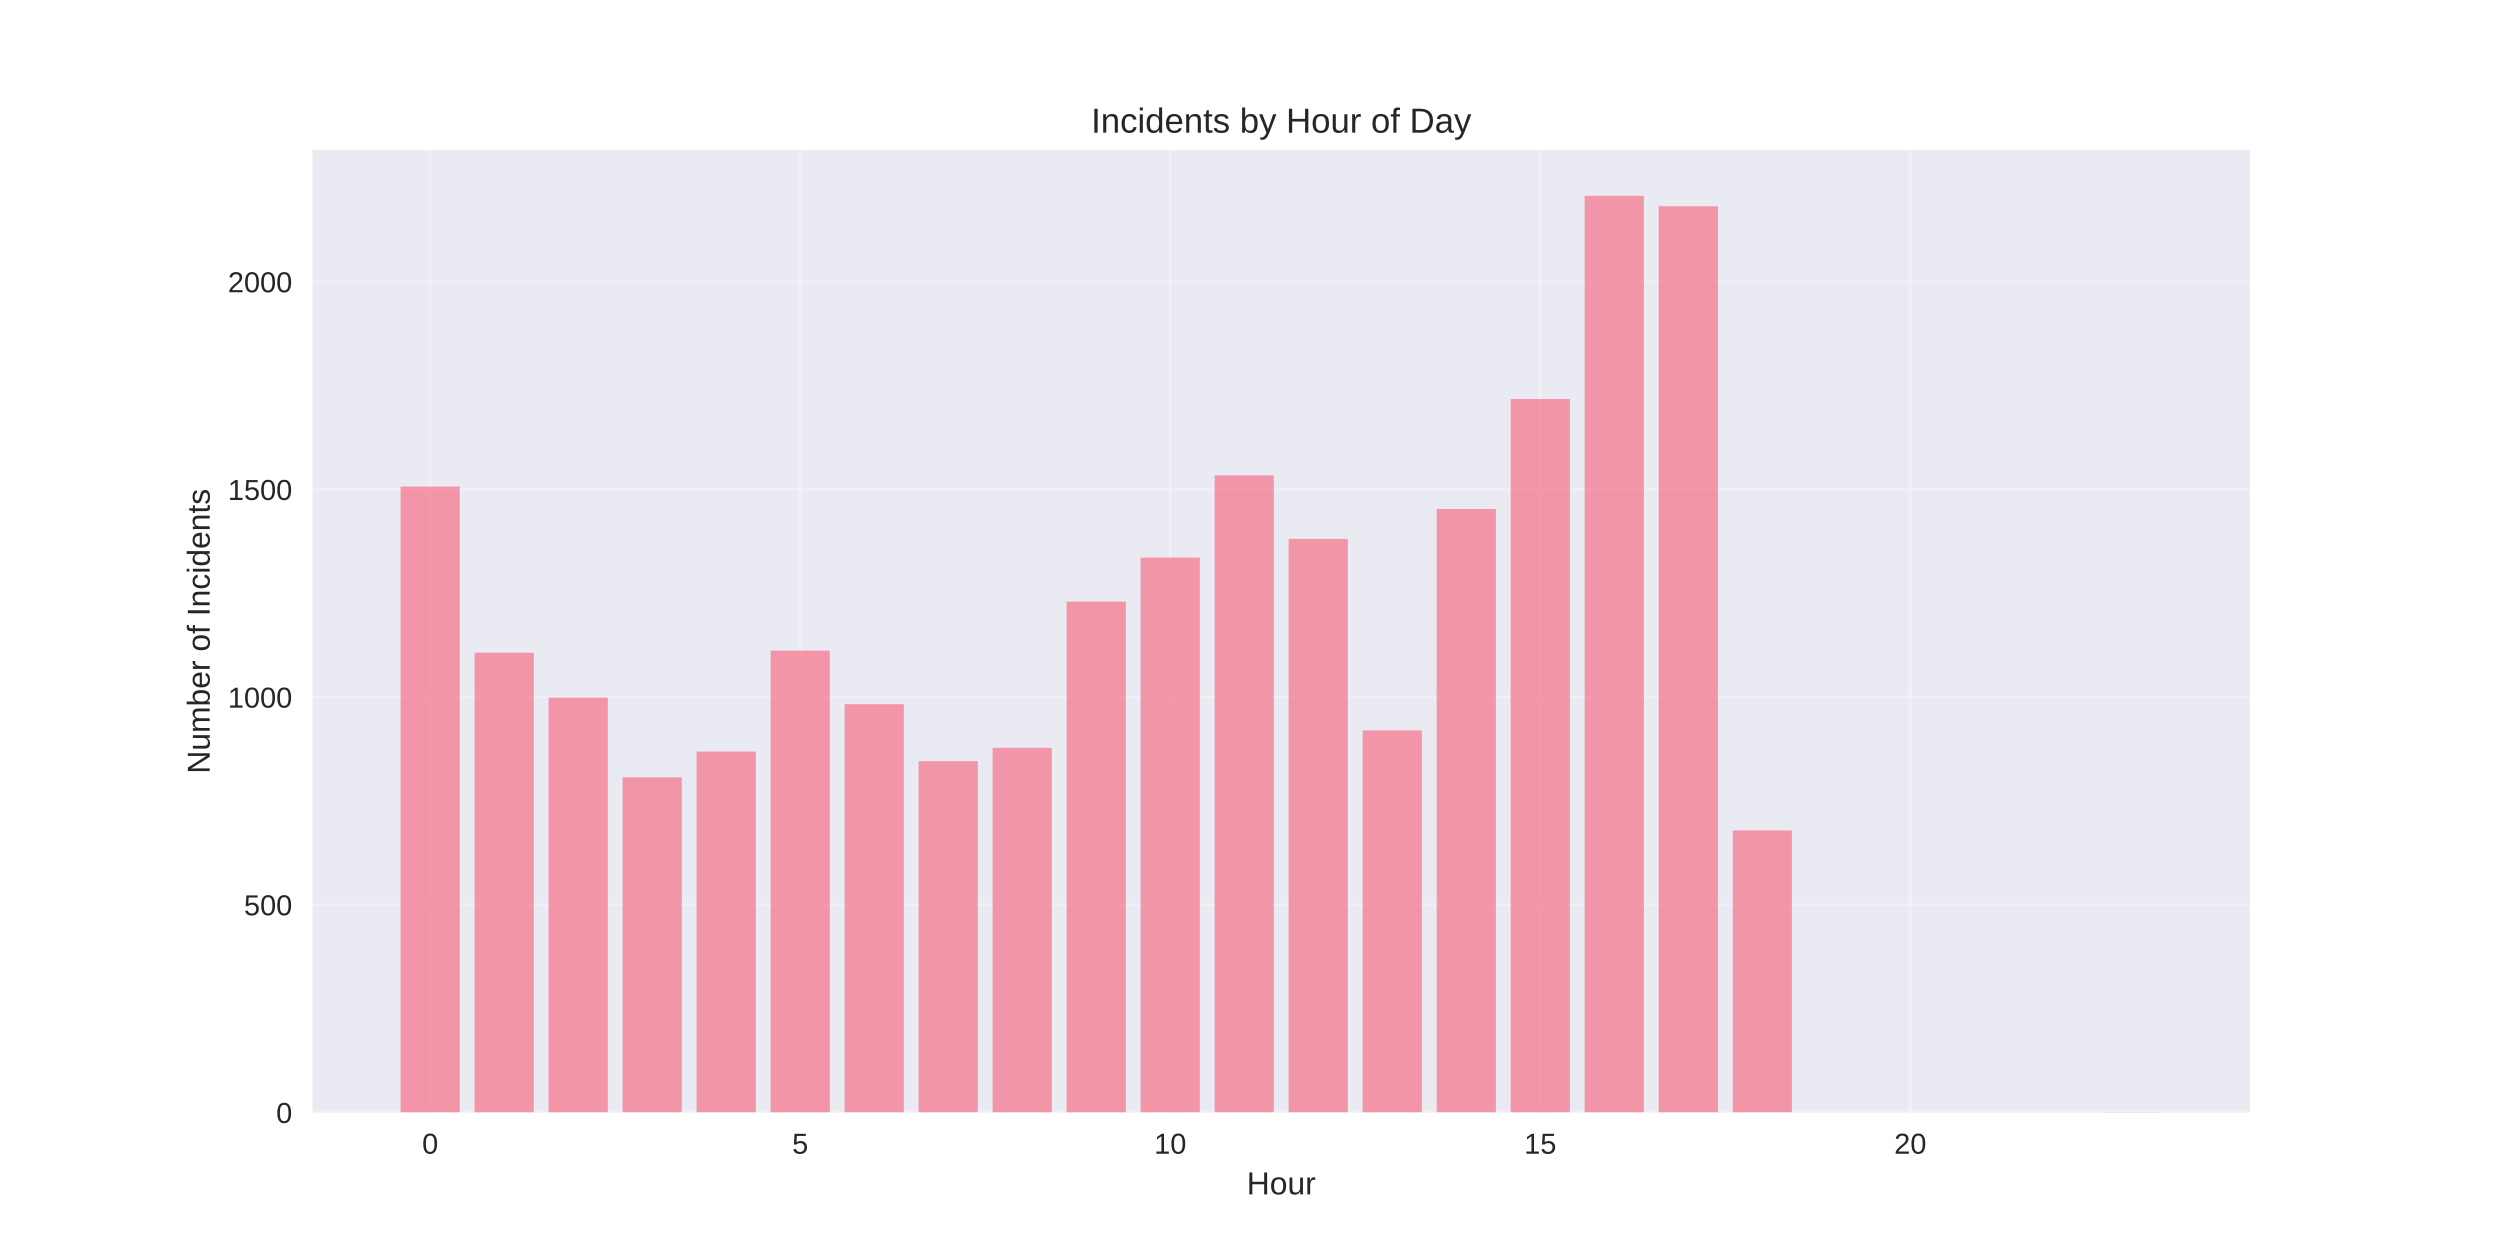
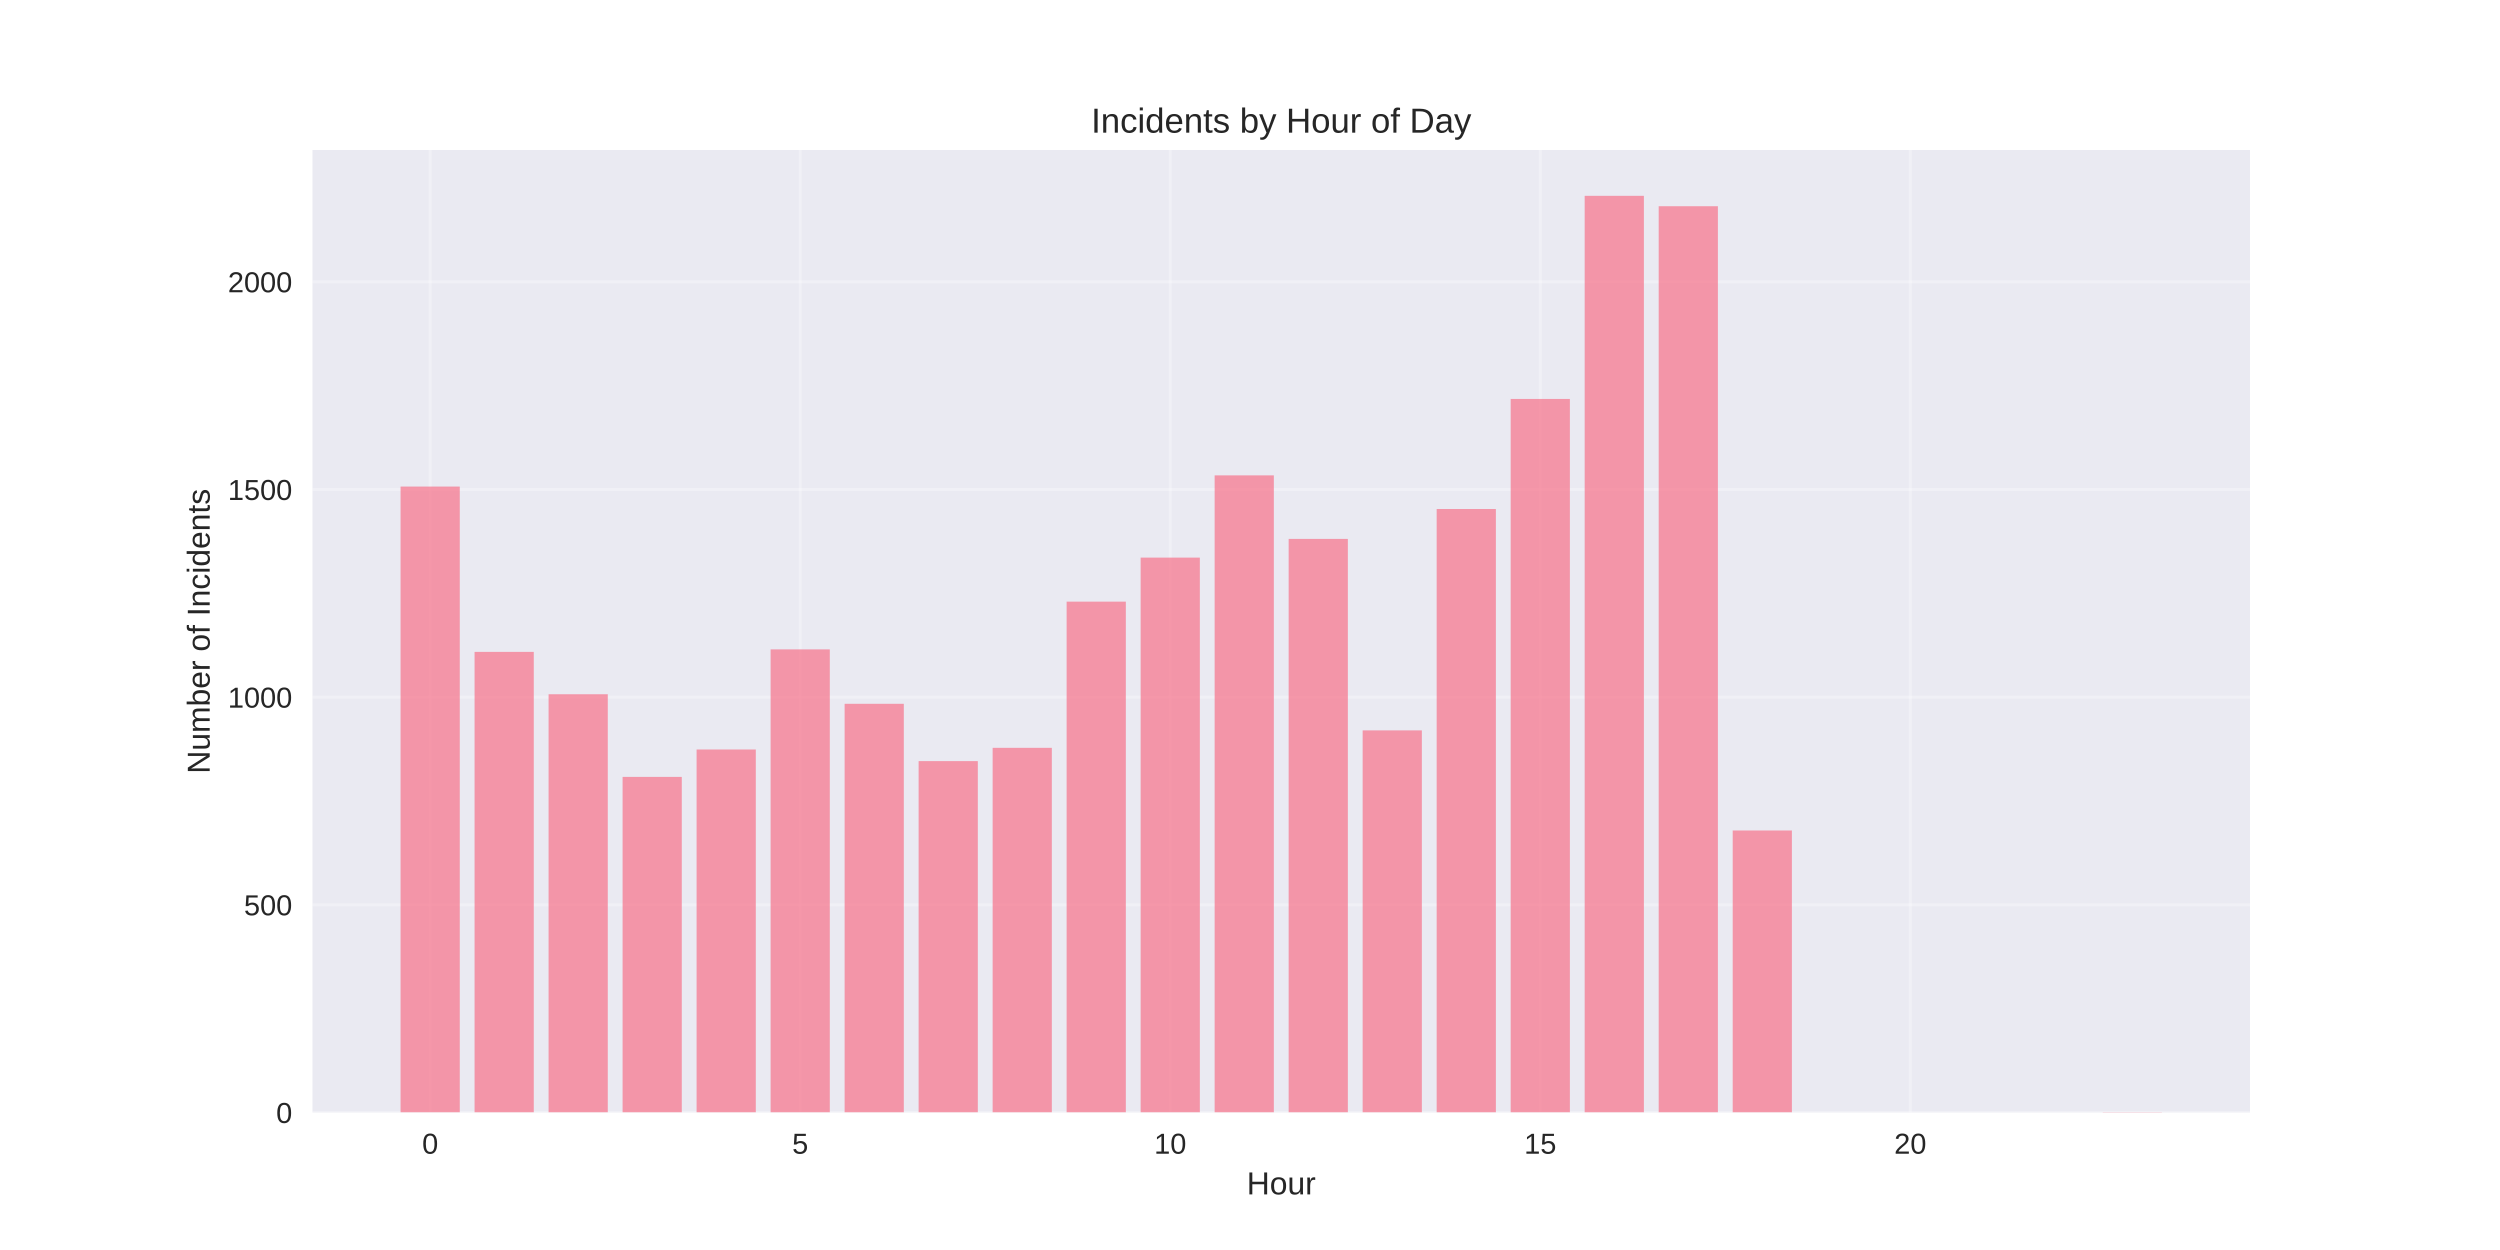
<svg xmlns="http://www.w3.org/2000/svg" width="864pt" height="432pt" viewBox="0 0 864 432" version="1.1">
  <defs>
    <style type="text/css">*{stroke-linejoin: round; stroke-linecap: butt}</style>
  </defs>
  <g id="figure_1">
    <g id="patch_1">
      <path d="M 0 432  L 864 432  L 864 0  L 0 0  z " style="fill: #ffffff" />
    </g>
    <g id="axes_1">
      <g id="patch_2">
        <path d="M 108 384.48  L 777.6 384.48  L 777.6 51.84  L 108 51.84  z " style="fill: #eaeaf2" />
      </g>
      <g id="matplotlib.axis_1">
        <g id="xtick_1">
          <g id="line2d_1">
-             <path d="M 148.667 384.48  L 148.667 51.84  " clip-path="url(#p2bcbaf1827)" style="fill: none; stroke: #ffffff; stroke-opacity: 0.3; stroke-linecap: round" />
+             <path d="M 148.667 384.48  L 148.667 51.84  " clip-path="url(#p071cdc4067)" style="fill: none; stroke: #ffffff; stroke-opacity: 0.3; stroke-linecap: round" />
          </g>
          <g id="line2d_2" />
          <g id="text_1">
            <text style="fill: #262626; font: 10px 'Arial', 'Liberation Sans', 'DejaVu Sans', 'Bitstream Vera Sans', sans-serif; text-anchor: middle" x="148.667" y="398.727" transform="rotate(-0 148.6671 398.7269)">0</text>
          </g>
        </g>
        <g id="xtick_2">
          <g id="line2d_3">
-             <path d="M 276.551 384.48  L 276.551 51.84  " clip-path="url(#p2bcbaf1827)" style="fill: none; stroke: #ffffff; stroke-opacity: 0.3; stroke-linecap: round" />
+             <path d="M 276.551 384.48  L 276.551 51.84  " clip-path="url(#p071cdc4067)" style="fill: none; stroke: #ffffff; stroke-opacity: 0.3; stroke-linecap: round" />
          </g>
          <g id="line2d_4" />
          <g id="text_2">
            <text style="fill: #262626; font: 10px 'Arial', 'Liberation Sans', 'DejaVu Sans', 'Bitstream Vera Sans', sans-serif; text-anchor: middle" x="276.551" y="398.727" transform="rotate(-0 276.551 398.7269)">5</text>
          </g>
        </g>
        <g id="xtick_3">
          <g id="line2d_5">
-             <path d="M 404.435 384.48  L 404.435 51.84  " clip-path="url(#p2bcbaf1827)" style="fill: none; stroke: #ffffff; stroke-opacity: 0.3; stroke-linecap: round" />
+             <path d="M 404.435 384.48  L 404.435 51.84  " clip-path="url(#p071cdc4067)" style="fill: none; stroke: #ffffff; stroke-opacity: 0.3; stroke-linecap: round" />
          </g>
          <g id="line2d_6" />
          <g id="text_3">
            <text style="fill: #262626; font: 10px 'Arial', 'Liberation Sans', 'DejaVu Sans', 'Bitstream Vera Sans', sans-serif; text-anchor: middle" x="404.435" y="398.727" transform="rotate(-0 404.4348 398.7269)">10</text>
          </g>
        </g>
        <g id="xtick_4">
          <g id="line2d_7">
-             <path d="M 532.319 384.48  L 532.319 51.84  " clip-path="url(#p2bcbaf1827)" style="fill: none; stroke: #ffffff; stroke-opacity: 0.3; stroke-linecap: round" />
+             <path d="M 532.319 384.48  L 532.319 51.84  " clip-path="url(#p071cdc4067)" style="fill: none; stroke: #ffffff; stroke-opacity: 0.3; stroke-linecap: round" />
          </g>
          <g id="line2d_8" />
          <g id="text_4">
            <text style="fill: #262626; font: 10px 'Arial', 'Liberation Sans', 'DejaVu Sans', 'Bitstream Vera Sans', sans-serif; text-anchor: middle" x="532.319" y="398.727" transform="rotate(-0 532.3187 398.7269)">15</text>
          </g>
        </g>
        <g id="xtick_5">
          <g id="line2d_9">
-             <path d="M 660.203 384.48  L 660.203 51.84  " clip-path="url(#p2bcbaf1827)" style="fill: none; stroke: #ffffff; stroke-opacity: 0.3; stroke-linecap: round" />
+             <path d="M 660.203 384.48  L 660.203 51.84  " clip-path="url(#p071cdc4067)" style="fill: none; stroke: #ffffff; stroke-opacity: 0.3; stroke-linecap: round" />
          </g>
          <g id="line2d_10" />
          <g id="text_5">
            <text style="fill: #262626; font: 10px 'Arial', 'Liberation Sans', 'DejaVu Sans', 'Bitstream Vera Sans', sans-serif; text-anchor: middle" x="660.203" y="398.727" transform="rotate(-0 660.2026 398.7269)">20</text>
          </g>
        </g>
        <g id="text_6">
          <text style="fill: #262626; font: 11px 'Arial', 'Liberation Sans', 'DejaVu Sans', 'Bitstream Vera Sans', sans-serif; text-anchor: middle" x="442.8" y="412.773" transform="rotate(-0 442.8 412.7734)">Hour</text>
        </g>
      </g>
      <g id="matplotlib.axis_2">
        <g id="ytick_1">
          <g id="line2d_11">
-             <path d="M 108 384.48  L 777.6 384.48  " clip-path="url(#p2bcbaf1827)" style="fill: none; stroke: #ffffff; stroke-opacity: 0.3; stroke-linecap: round" />
+             <path d="M 108 384.48  L 777.6 384.48  " clip-path="url(#p071cdc4067)" style="fill: none; stroke: #ffffff; stroke-opacity: 0.3; stroke-linecap: round" />
          </g>
          <g id="line2d_12" />
          <g id="text_7">
            <text style="fill: #262626; font: 10px 'Arial', 'Liberation Sans', 'DejaVu Sans', 'Bitstream Vera Sans', sans-serif; text-anchor: end" x="101" y="388.103" transform="rotate(-0 101 388.1034)">0</text>
          </g>
        </g>
        <g id="ytick_2">
          <g id="line2d_13">
-             <path d="M 108 312.708  L 777.6 312.708  " clip-path="url(#p2bcbaf1827)" style="fill: none; stroke: #ffffff; stroke-opacity: 0.3; stroke-linecap: round" />
+             <path d="M 108 312.708  L 777.6 312.708  " clip-path="url(#p071cdc4067)" style="fill: none; stroke: #ffffff; stroke-opacity: 0.3; stroke-linecap: round" />
          </g>
          <g id="line2d_14" />
          <g id="text_8">
            <text style="fill: #262626; font: 10px 'Arial', 'Liberation Sans', 'DejaVu Sans', 'Bitstream Vera Sans', sans-serif; text-anchor: end" x="101" y="316.332" transform="rotate(-0 101 316.3318)">500</text>
          </g>
        </g>
        <g id="ytick_3">
          <g id="line2d_15">
-             <path d="M 108 240.937  L 777.6 240.937  " clip-path="url(#p2bcbaf1827)" style="fill: none; stroke: #ffffff; stroke-opacity: 0.3; stroke-linecap: round" />
+             <path d="M 108 240.937  L 777.6 240.937  " clip-path="url(#p071cdc4067)" style="fill: none; stroke: #ffffff; stroke-opacity: 0.3; stroke-linecap: round" />
          </g>
          <g id="line2d_16" />
          <g id="text_9">
            <text style="fill: #262626; font: 10px 'Arial', 'Liberation Sans', 'DejaVu Sans', 'Bitstream Vera Sans', sans-serif; text-anchor: end" x="101" y="244.56" transform="rotate(-0 101 244.5602)">1000</text>
          </g>
        </g>
        <g id="ytick_4">
          <g id="line2d_17">
-             <path d="M 108 169.165  L 777.6 169.165  " clip-path="url(#p2bcbaf1827)" style="fill: none; stroke: #ffffff; stroke-opacity: 0.3; stroke-linecap: round" />
+             <path d="M 108 169.165  L 777.6 169.165  " clip-path="url(#p071cdc4067)" style="fill: none; stroke: #ffffff; stroke-opacity: 0.3; stroke-linecap: round" />
          </g>
          <g id="line2d_18" />
          <g id="text_10">
            <text style="fill: #262626; font: 10px 'Arial', 'Liberation Sans', 'DejaVu Sans', 'Bitstream Vera Sans', sans-serif; text-anchor: end" x="101" y="172.789" transform="rotate(-0 101 172.7885)">1500</text>
          </g>
        </g>
        <g id="ytick_5">
          <g id="line2d_19">
-             <path d="M 108 97.393  L 777.6 97.393  " clip-path="url(#p2bcbaf1827)" style="fill: none; stroke: #ffffff; stroke-opacity: 0.3; stroke-linecap: round" />
+             <path d="M 108 97.393  L 777.6 97.393  " clip-path="url(#p071cdc4067)" style="fill: none; stroke: #ffffff; stroke-opacity: 0.3; stroke-linecap: round" />
          </g>
          <g id="line2d_20" />
          <g id="text_11">
            <text style="fill: #262626; font: 10px 'Arial', 'Liberation Sans', 'DejaVu Sans', 'Bitstream Vera Sans', sans-serif; text-anchor: end" x="101" y="101.017" transform="rotate(-0 101 101.0169)">2000</text>
          </g>
        </g>
        <g id="text_12">
          <text style="fill: #262626; font: 11px 'Arial', 'Liberation Sans', 'DejaVu Sans', 'Bitstream Vera Sans', sans-serif; text-anchor: middle" x="72.474" y="218.16" transform="rotate(-90 72.47375 218.16)">Number of Incidents</text>
        </g>
      </g>
      <g id="patch_3">
-         <path d="M 138.436 384.48  L 158.898 384.48  L 158.898 168.16  L 138.436 168.16  z " clip-path="url(#p2bcbaf1827)" style="fill: #f77189; opacity: 0.7" />
+         <path d="M 138.436 384.48  L 158.898 384.48  L 158.898 168.16  L 138.436 168.16  z " clip-path="url(#p071cdc4067)" style="fill: #f77189; opacity: 0.7" />
      </g>
      <g id="patch_4">
-         <path d="M 164.013 384.48  L 184.475 384.48  L 184.475 225.578  L 164.013 225.578  z " clip-path="url(#p2bcbaf1827)" style="fill: #f77189; opacity: 0.7" />
+         <path d="M 164.013 384.48  L 184.475 384.48  L 184.475 225.291  L 164.013 225.291  z " clip-path="url(#p071cdc4067)" style="fill: #f77189; opacity: 0.7" />
      </g>
      <g id="patch_5">
-         <path d="M 189.59 384.48  L 210.051 384.48  L 210.051 241.08  L 189.59 241.08  z " clip-path="url(#p2bcbaf1827)" style="fill: #f77189; opacity: 0.7" />
+         <path d="M 189.59 384.48  L 210.051 384.48  L 210.051 239.932  L 189.59 239.932  z " clip-path="url(#p071cdc4067)" style="fill: #f77189; opacity: 0.7" />
      </g>
      <g id="patch_6">
-         <path d="M 215.167 384.48  L 235.628 384.48  L 235.628 268.641  L 215.167 268.641  z " clip-path="url(#p2bcbaf1827)" style="fill: #f77189; opacity: 0.7" />
+         <path d="M 215.167 384.48  L 235.628 384.48  L 235.628 268.497  L 215.167 268.497  z " clip-path="url(#p071cdc4067)" style="fill: #f77189; opacity: 0.7" />
      </g>
      <g id="patch_7">
-         <path d="M 240.743 384.48  L 261.205 384.48  L 261.205 259.741  L 240.743 259.741  z " clip-path="url(#p2bcbaf1827)" style="fill: #f77189; opacity: 0.7" />
+         <path d="M 240.743 384.48  L 261.205 384.48  L 261.205 259.023  L 240.743 259.023  z " clip-path="url(#p071cdc4067)" style="fill: #f77189; opacity: 0.7" />
      </g>
      <g id="patch_8">
-         <path d="M 266.32 384.48  L 286.782 384.48  L 286.782 224.86  L 266.32 224.86  z " clip-path="url(#p2bcbaf1827)" style="fill: #f77189; opacity: 0.7" />
+         <path d="M 266.32 384.48  L 286.782 384.48  L 286.782 224.429  L 266.32 224.429  z " clip-path="url(#p071cdc4067)" style="fill: #f77189; opacity: 0.7" />
      </g>
      <g id="patch_9">
-         <path d="M 291.897 384.48  L 312.358 384.48  L 312.358 243.377  L 291.897 243.377  z " clip-path="url(#p2bcbaf1827)" style="fill: #f77189; opacity: 0.7" />
+         <path d="M 291.897 384.48  L 312.358 384.48  L 312.358 243.233  L 291.897 243.233  z " clip-path="url(#p071cdc4067)" style="fill: #f77189; opacity: 0.7" />
      </g>
      <g id="patch_10">
-         <path d="M 317.474 384.48  L 337.935 384.48  L 337.935 263.042  L 317.474 263.042  z " clip-path="url(#p2bcbaf1827)" style="fill: #f77189; opacity: 0.7" />
+         <path d="M 317.474 384.48  L 337.935 384.48  L 337.935 263.042  L 317.474 263.042  z " clip-path="url(#p071cdc4067)" style="fill: #f77189; opacity: 0.7" />
      </g>
      <g id="patch_11">
-         <path d="M 343.051 384.48  L 363.512 384.48  L 363.512 258.449  L 343.051 258.449  z " clip-path="url(#p2bcbaf1827)" style="fill: #f77189; opacity: 0.7" />
+         <path d="M 343.051 384.48  L 363.512 384.48  L 363.512 258.449  L 343.051 258.449  z " clip-path="url(#p071cdc4067)" style="fill: #f77189; opacity: 0.7" />
      </g>
      <g id="patch_12">
-         <path d="M 368.627 384.48  L 389.089 384.48  L 389.089 207.922  L 368.627 207.922  z " clip-path="url(#p2bcbaf1827)" style="fill: #f77189; opacity: 0.7" />
+         <path d="M 368.627 384.48  L 389.089 384.48  L 389.089 207.922  L 368.627 207.922  z " clip-path="url(#p071cdc4067)" style="fill: #f77189; opacity: 0.7" />
      </g>
      <g id="patch_13">
-         <path d="M 394.204 384.48  L 414.666 384.48  L 414.666 192.706  L 394.204 192.706  z " clip-path="url(#p2bcbaf1827)" style="fill: #f77189; opacity: 0.7" />
+         <path d="M 394.204 384.48  L 414.666 384.48  L 414.666 192.706  L 394.204 192.706  z " clip-path="url(#p071cdc4067)" style="fill: #f77189; opacity: 0.7" />
      </g>
      <g id="patch_14">
-         <path d="M 419.781 384.48  L 440.242 384.48  L 440.242 164.285  L 419.781 164.285  z " clip-path="url(#p2bcbaf1827)" style="fill: #f77189; opacity: 0.7" />
+         <path d="M 419.781 384.48  L 440.242 384.48  L 440.242 164.285  L 419.781 164.285  z " clip-path="url(#p071cdc4067)" style="fill: #f77189; opacity: 0.7" />
      </g>
      <g id="patch_15">
-         <path d="M 445.358 384.48  L 465.819 384.48  L 465.819 186.247  L 445.358 186.247  z " clip-path="url(#p2bcbaf1827)" style="fill: #f77189; opacity: 0.7" />
+         <path d="M 445.358 384.48  L 465.819 384.48  L 465.819 186.247  L 445.358 186.247  z " clip-path="url(#p071cdc4067)" style="fill: #f77189; opacity: 0.7" />
      </g>
      <g id="patch_16">
-         <path d="M 470.934 384.48  L 491.396 384.48  L 491.396 252.42  L 470.934 252.42  z " clip-path="url(#p2bcbaf1827)" style="fill: #f77189; opacity: 0.7" />
+         <path d="M 470.934 384.48  L 491.396 384.48  L 491.396 252.42  L 470.934 252.42  z " clip-path="url(#p071cdc4067)" style="fill: #f77189; opacity: 0.7" />
      </g>
      <g id="patch_17">
-         <path d="M 496.511 384.48  L 516.973 384.48  L 516.973 175.912  L 496.511 175.912  z " clip-path="url(#p2bcbaf1827)" style="fill: #f77189; opacity: 0.7" />
+         <path d="M 496.511 384.48  L 516.973 384.48  L 516.973 175.912  L 496.511 175.912  z " clip-path="url(#p071cdc4067)" style="fill: #f77189; opacity: 0.7" />
      </g>
      <g id="patch_18">
-         <path d="M 522.088 384.48  L 542.549 384.48  L 542.549 137.873  L 522.088 137.873  z " clip-path="url(#p2bcbaf1827)" style="fill: #f77189; opacity: 0.7" />
+         <path d="M 522.088 384.48  L 542.549 384.48  L 542.549 137.873  L 522.088 137.873  z " clip-path="url(#p071cdc4067)" style="fill: #f77189; opacity: 0.7" />
      </g>
      <g id="patch_19">
-         <path d="M 547.665 384.48  L 568.126 384.48  L 568.126 67.68  L 547.665 67.68  z " clip-path="url(#p2bcbaf1827)" style="fill: #f77189; opacity: 0.7" />
+         <path d="M 547.665 384.48  L 568.126 384.48  L 568.126 67.68  L 547.665 67.68  z " clip-path="url(#p071cdc4067)" style="fill: #f77189; opacity: 0.7" />
      </g>
      <g id="patch_20">
-         <path d="M 573.242 384.48  L 593.703 384.48  L 593.703 71.269  L 573.242 71.269  z " clip-path="url(#p2bcbaf1827)" style="fill: #f77189; opacity: 0.7" />
+         <path d="M 573.242 384.48  L 593.703 384.48  L 593.703 71.269  L 573.242 71.269  z " clip-path="url(#p071cdc4067)" style="fill: #f77189; opacity: 0.7" />
      </g>
      <g id="patch_21">
-         <path d="M 598.818 384.48  L 619.28 384.48  L 619.28 287.014  L 598.818 287.014  z " clip-path="url(#p2bcbaf1827)" style="fill: #f77189; opacity: 0.7" />
+         <path d="M 598.818 384.48  L 619.28 384.48  L 619.28 287.014  L 598.818 287.014  z " clip-path="url(#p071cdc4067)" style="fill: #f77189; opacity: 0.7" />
      </g>
      <g id="patch_22">
-         <path d="M 726.702 384.48  L 747.164 384.48  L 747.164 384.336  L 726.702 384.336  z " clip-path="url(#p2bcbaf1827)" style="fill: #f77189; opacity: 0.7" />
+         <path d="M 726.702 384.48  L 747.164 384.48  L 747.164 384.336  L 726.702 384.336  z " clip-path="url(#p071cdc4067)" style="fill: #f77189; opacity: 0.7" />
      </g>
      <g id="patch_23">
        <path d="M 108 384.48  L 108 51.84  " style="fill: none" />
      </g>
      <g id="patch_24">
        <path d="M 777.6 384.48  L 777.6 51.84  " style="fill: none" />
      </g>
      <g id="patch_25">
        <path d="M 108 384.48  L 777.6 384.48  " style="fill: none" />
      </g>
      <g id="patch_26">
        <path d="M 108 51.84  L 777.6 51.84  " style="fill: none" />
      </g>
      <g id="text_13">
        <text style="fill: #262626; font: 12px 'Arial', 'Liberation Sans', 'DejaVu Sans', 'Bitstream Vera Sans', sans-serif; text-anchor: middle" x="442.8" y="45.84" transform="rotate(-0 442.8 45.84)">Incidents by Hour of Day</text>
      </g>
    </g>
  </g>
  <defs>
-     <clipPath id="p2bcbaf1827">
+     <clipPath id="p071cdc4067">
      <rect x="108" y="51.84" width="669.6" height="332.64" />
    </clipPath>
  </defs>
</svg>
